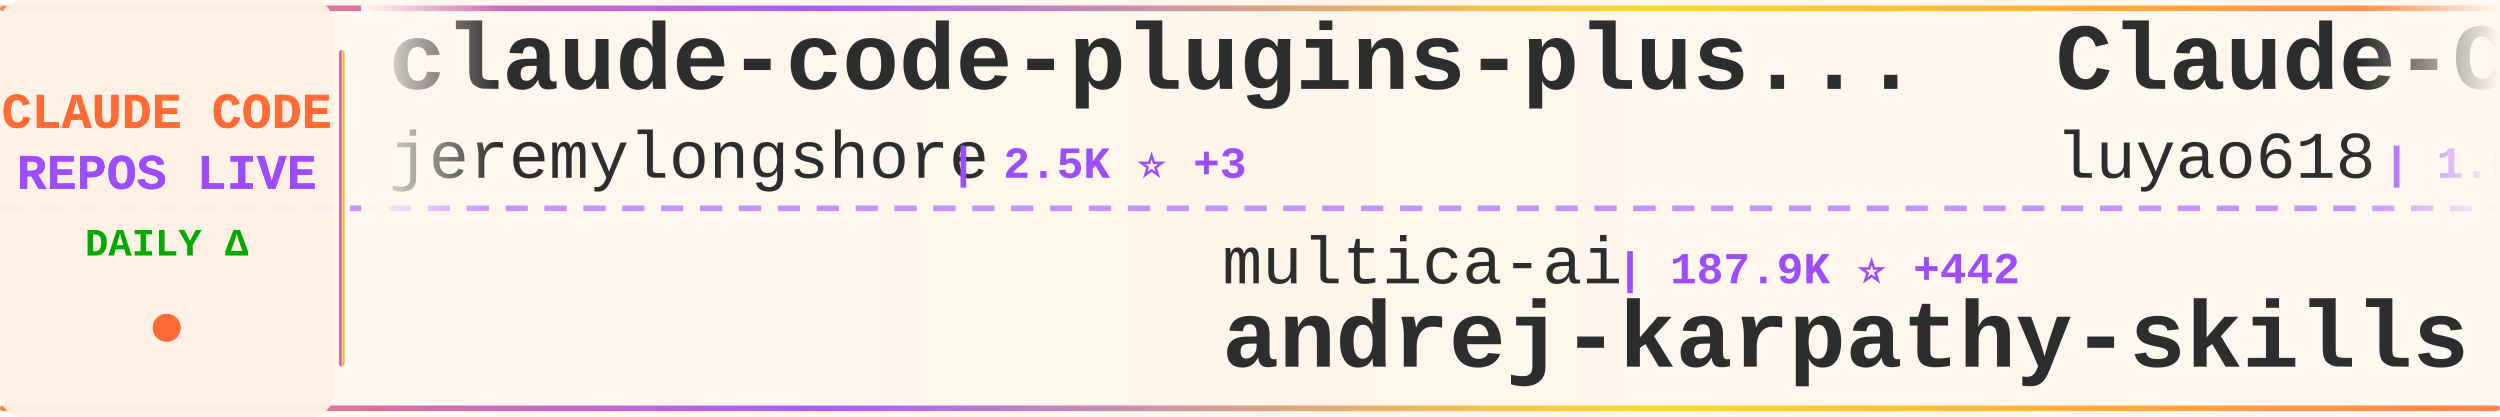
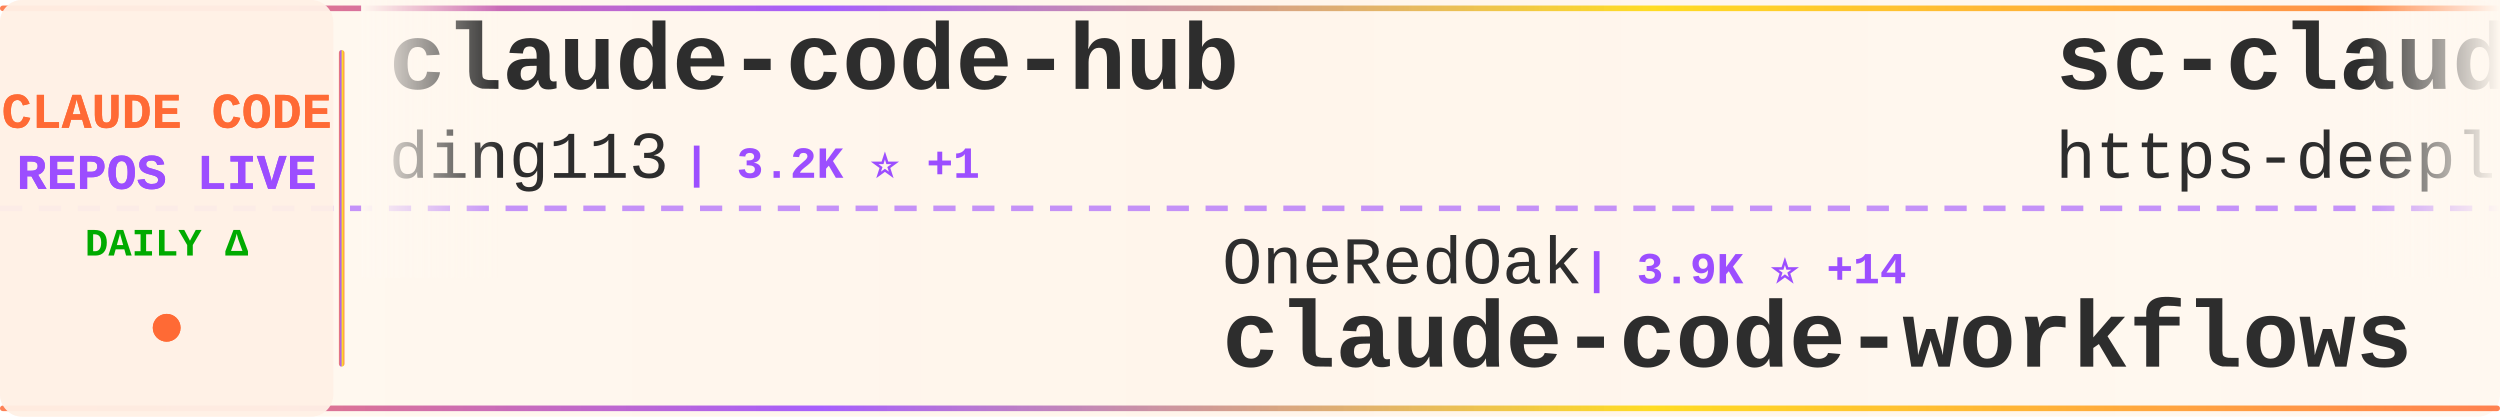
<svg xmlns="http://www.w3.org/2000/svg" width="900" height="150">
  <defs>
    <linearGradient id="tickerBg" x1="0%" y1="0%" x2="100%" y2="0%">
      <stop offset="0%" style="stop-color:#fff8f0;stop-opacity:0.98" />
      <stop offset="50%" style="stop-color:#fff5eb;stop-opacity:1" />
      <stop offset="100%" style="stop-color:#fff8f0;stop-opacity:0.98" />
    </linearGradient>
    <linearGradient id="borderGrad" x1="0%" y1="0%" x2="100%" y2="0%">
      <stop offset="0%" style="stop-color:#FF6B35;stop-opacity:0.85">
        <animate attributeName="stop-opacity" values="0.85;1;0.85" dur="2s" repeatCount="indefinite" />
      </stop>
      <stop offset="33%" style="stop-color:#9C4EFF;stop-opacity:0.9">
        <animate attributeName="stop-opacity" values="0.9;1;0.9" dur="2.2s" repeatCount="indefinite" />
      </stop>
      <stop offset="66%" style="stop-color:#FFD700;stop-opacity:0.85">
        <animate attributeName="stop-opacity" values="0.85;1;0.85" dur="1.8s" repeatCount="indefinite" />
      </stop>
      <stop offset="100%" style="stop-color:#FF6B35;stop-opacity:0.85">
        <animate attributeName="stop-opacity" values="0.85;1;0.85" dur="2s" repeatCount="indefinite" />
      </stop>
    </linearGradient>
    <filter id="textGlow">
      <feGaussianBlur stdDeviation="0.15" result="coloredBlur" />
      <feMerge>
        <feMergeNode in="coloredBlur" />
        <feMergeNode in="SourceGraphic" />
      </feMerge>
    </filter>
    <filter id="metricGlow">
      <feGaussianBlur stdDeviation="0.2" result="coloredBlur" />
      <feMerge>
        <feMergeNode in="coloredBlur" />
        <feMergeNode in="SourceGraphic" />
      </feMerge>
    </filter>
    <linearGradient id="leftFade" x1="0%" y1="0%" x2="100%" y2="0%">
      <stop offset="0%" style="stop-color:#fff8f0;stop-opacity:1" />
      <stop offset="100%" style="stop-color:#fff8f0;stop-opacity:0" />
    </linearGradient>
    <linearGradient id="rightFade" x1="0%" y1="0%" x2="100%" y2="0%">
      <stop offset="0%" style="stop-color:#fff8f0;stop-opacity:0" />
      <stop offset="100%" style="stop-color:#fff8f0;stop-opacity:1" />
    </linearGradient>
  </defs>
  <rect width="900" height="150" fill="url(#tickerBg)" rx="8" />
  <rect x="0" y="2" width="900" height="2" fill="url(#borderGrad)" rx="1" />
  <rect x="0" y="146" width="900" height="2" fill="url(#borderGrad)" rx="1" />
  <line x1="0" y1="75" x2="900" y2="75" stroke="#9C4EFF" stroke-width="2" stroke-dasharray="8 6" opacity="0.6" />
  <rect x="0" y="0" width="120" height="150" fill="#fff0e6" opacity="0.95" rx="8" />
  <text x="60" y="46" font-family="'Courier New', monospace" font-size="18" font-weight="bold" fill="#FF6B35" text-anchor="middle" filter="url(#textGlow)">
    CLAUDE CODE
  </text>
  <text x="60" y="68" font-family="'Courier New', monospace" font-size="18" font-weight="bold" fill="#9C4EFF" text-anchor="middle" filter="url(#textGlow)">
    REPOS LIVE
  </text>
  <text x="60" y="92" font-family="'Courier New', monospace" font-size="14" font-weight="bold" fill="#00aa00" text-anchor="middle">
    DAILY Δ
  </text>
  <circle cx="60" cy="118" r="5" fill="#FF6B35" filter="url(#metricGlow)">
    <animate attributeName="r" values="4;6;4" dur="1.5s" repeatCount="indefinite" />
    <animate attributeName="opacity" values="0.6;1;0.6" dur="1.5s" repeatCount="indefinite" />
  </circle>
  <rect x="122" y="18" width="2" height="114" fill="url(#borderGrad)" rx="1" />
  <clipPath id="tickerClip">
    <rect x="130" y="0" width="770" height="150" />
  </clipPath>
  <g clip-path="url(#tickerClip)">
    <g id="tickerItems">
      <animateTransform attributeName="transform" attributeType="XML" type="translate" from="0 0" to="-3000 0" dur="54s" repeatCount="indefinite" />
      <g transform="translate(0, 0)">
-         <text x="140" y="32" font-family="'Courier New', monospace" font-size="34" font-weight="bold" fill="#2d2d2d">claude-code-plugins-plus...</text>
-         <text x="140" y="64" font-family="'Courier New', monospace" font-size="24" font-weight="normal" fill="#2d2d2d" opacity="1.0">jeremylongshore</text>
-         <text x="342" y="64" font-family="'Courier New', monospace" font-size="16" font-weight="bold" fill="#9C4EFF"> | 2.5K ⭐ +3</text>
+         <text x="140" y="32" font-family="'Courier New', monospace" font-size="34" font-weight="bold" fill="#2d2d2d">claude-code-hub</text>
+         <text x="140" y="64" font-family="'Courier New', monospace" font-size="24" font-weight="normal" fill="#2d2d2d" opacity="1.0">ding113</text>
+         <text x="246" y="64" font-family="'Courier New', monospace" font-size="16" font-weight="bold" fill="#9C4EFF"> | 3.2K ⭐ +1</text>
      </g>
      <g transform="translate(300, 0)">
-         <text x="140" y="102" font-family="'Courier New', monospace" font-size="24" font-weight="normal" fill="#2d2d2d" opacity="1.0">multica-ai</text>
-         <text x="282" y="102" font-family="'Courier New', monospace" font-size="16" font-weight="bold" fill="#9C4EFF"> | 187.9K ⭐ +442</text>
-         <text x="140" y="132" font-family="'Courier New', monospace" font-size="34" font-weight="bold" fill="#2d2d2d">andrej-karpathy-skills</text>
+         <text x="140" y="102" font-family="'Courier New', monospace" font-size="24" font-weight="normal" fill="#2d2d2d" opacity="1.0">OneRedOak</text>
+         <text x="270" y="102" font-family="'Courier New', monospace" font-size="16" font-weight="bold" fill="#9C4EFF"> | 3.9K ⭐ +14</text>
+         <text x="140" y="132" font-family="'Courier New', monospace" font-size="34" font-weight="bold" fill="#2d2d2d">claude-code-workflows</text>
      </g>
      <g transform="translate(600, 0)">
+         <text x="140" y="32" font-family="'Courier New', monospace" font-size="34" font-weight="bold" fill="#2d2d2d">sc-claude-code-files</text>
+         <text x="140" y="64" font-family="'Courier New', monospace" font-size="24" font-weight="normal" fill="#2d2d2d" opacity="1.0">https-deeplearning-ai</text>
+         <text x="414" y="64" font-family="'Courier New', monospace" font-size="16" font-weight="bold" fill="#9C4EFF"> | 533 ⭐</text>
+       </g>
+       <g transform="translate(900, 0)">
+         <text x="140" y="102" font-family="'Courier New', monospace" font-size="24" font-weight="normal" fill="#2d2d2d" opacity="1.0">frankbria</text>
+         <text x="270" y="102" font-family="'Courier New', monospace" font-size="16" font-weight="bold" fill="#9C4EFF"> | 9.5K ⭐ +4</text>
+         <text x="140" y="132" font-family="'Courier New', monospace" font-size="34" font-weight="bold" fill="#2d2d2d">ralph-claude-code</text>
+       </g>
+       <g transform="translate(1200, 0)">
+         <text x="140" y="32" font-family="'Courier New', monospace" font-size="34" font-weight="bold" fill="#2d2d2d">Claude-Code</text>
+         <text x="140" y="64" font-family="'Courier New', monospace" font-size="24" font-weight="normal" fill="#2d2d2d" opacity="1.0">OrcaWhisper</text>
+         <text x="294" y="64" font-family="'Courier New', monospace" font-size="16" font-weight="bold" fill="#9C4EFF"> | 83 ⭐ +1</text>
+       </g>
+       <g transform="translate(1500, 0)">
+         <text x="140" y="102" font-family="'Courier New', monospace" font-size="24" font-weight="normal" fill="#2d2d2d" opacity="1.0">777genius</text>
+         <text x="270" y="102" font-family="'Courier New', monospace" font-size="16" font-weight="bold" fill="#9C4EFF"> | 918 ⭐</text>
+         <text x="140" y="132" font-family="'Courier New', monospace" font-size="34" font-weight="bold" fill="#2d2d2d">claude-code-source-code</text>
+       </g>
+       <g transform="translate(1800, 0)">
        <text x="140" y="32" font-family="'Courier New', monospace" font-size="34" font-weight="bold" fill="#2d2d2d">Claude-Code-Source-Study</text>
        <text x="140" y="64" font-family="'Courier New', monospace" font-size="24" font-weight="normal" fill="#2d2d2d" opacity="1.0">luyao618</text>
-         <text x="258" y="64" font-family="'Courier New', monospace" font-size="16" font-weight="bold" fill="#9C4EFF"> | 1.6K ⭐ +1</text>
-       </g>
-       <g transform="translate(900, 0)">
-         <text x="140" y="102" font-family="'Courier New', monospace" font-size="24" font-weight="normal" fill="#2d2d2d" opacity="1.0">Yeachan-Heo</text>
-         <text x="294" y="102" font-family="'Courier New', monospace" font-size="16" font-weight="bold" fill="#9C4EFF"> | 37.4K ⭐ +30</text>
-         <text x="140" y="132" font-family="'Courier New', monospace" font-size="34" font-weight="bold" fill="#2d2d2d">oh-my-claudecode</text>
-       </g>
-       <g transform="translate(1200, 0)">
-         <text x="140" y="32" font-family="'Courier New', monospace" font-size="34" font-weight="bold" fill="#2d2d2d">claude-code-reverse</text>
-         <text x="140" y="64" font-family="'Courier New', monospace" font-size="24" font-weight="normal" fill="#2d2d2d" opacity="1.0">Yuyz0112</text>
-         <text x="258" y="64" font-family="'Courier New', monospace" font-size="16" font-weight="bold" fill="#9C4EFF"> | 2.4K ⭐ +1</text>
-       </g>
-       <g transform="translate(1500, 0)">
-         <text x="140" y="102" font-family="'Courier New', monospace" font-size="24" font-weight="normal" fill="#2d2d2d" opacity="1.0">guanshan</text>
-         <text x="258" y="102" font-family="'Courier New', monospace" font-size="16" font-weight="bold" fill="#9C4EFF"> | 61 ⭐</text>
-         <text x="140" y="132" font-family="'Courier New', monospace" font-size="34" font-weight="bold" fill="#2d2d2d">ClaudeCode</text>
-       </g>
-       <g transform="translate(1800, 0)">
-         <text x="140" y="32" font-family="'Courier New', monospace" font-size="34" font-weight="bold" fill="#2d2d2d">Claude-Code-Usage-Monito...</text>
-         <text x="140" y="64" font-family="'Courier New', monospace" font-size="24" font-weight="normal" fill="#2d2d2d" opacity="1.0">Maciek-roboblog</text>
-         <text x="342" y="64" font-family="'Courier New', monospace" font-size="16" font-weight="bold" fill="#9C4EFF"> | 8.4K ⭐ +8</text>
+         <text x="258" y="64" font-family="'Courier New', monospace" font-size="16" font-weight="bold" fill="#9C4EFF"> | 1.6K ⭐ +2</text>
      </g>
      <g transform="translate(2100, 0)">
-         <text x="140" y="102" font-family="'Courier New', monospace" font-size="24" font-weight="normal" fill="#2d2d2d" opacity="1.0">Cranot</text>
-         <text x="234" y="102" font-family="'Courier New', monospace" font-size="16" font-weight="bold" fill="#9C4EFF"> | 2.8K ⭐</text>
-         <text x="140" y="132" font-family="'Courier New', monospace" font-size="34" font-weight="bold" fill="#2d2d2d">claude-code-guide</text>
+         <text x="140" y="102" font-family="'Courier New', monospace" font-size="24" font-weight="normal" fill="#2d2d2d" opacity="1.0">oboard</text>
+         <text x="234" y="102" font-family="'Courier New', monospace" font-size="16" font-weight="bold" fill="#9C4EFF"> | 3.2K ⭐ +2</text>
+         <text x="140" y="132" font-family="'Courier New', monospace" font-size="34" font-weight="bold" fill="#2d2d2d">claude-code-rev</text>
      </g>
      <g transform="translate(2400, 0)">
-         <text x="140" y="32" font-family="'Courier New', monospace" font-size="34" font-weight="bold" fill="#2d2d2d">awesome-claude-code-suba...</text>
-         <text x="140" y="64" font-family="'Courier New', monospace" font-size="24" font-weight="normal" fill="#2d2d2d" opacity="1.0">VoltAgent</text>
-         <text x="270" y="64" font-family="'Courier New', monospace" font-size="16" font-weight="bold" fill="#9C4EFF"> | 22.9K ⭐ +56</text>
+         <text x="140" y="32" font-family="'Courier New', monospace" font-size="34" font-weight="bold" fill="#2d2d2d">claude-howto</text>
+         <text x="140" y="64" font-family="'Courier New', monospace" font-size="24" font-weight="normal" fill="#2d2d2d" opacity="1.0">luongnv89</text>
+         <text x="270" y="64" font-family="'Courier New', monospace" font-size="16" font-weight="bold" fill="#9C4EFF"> | 39.3K ⭐ +49</text>
      </g>
      <g transform="translate(2700, 0)">
-         <text x="140" y="102" font-family="'Courier New', monospace" font-size="24" font-weight="normal" fill="#2d2d2d" opacity="1.0">rohitg00</text>
-         <text x="258" y="102" font-family="'Courier New', monospace" font-size="16" font-weight="bold" fill="#9C4EFF"> | 2.3K ⭐ +9</text>
-         <text x="140" y="132" font-family="'Courier New', monospace" font-size="34" font-weight="bold" fill="#2d2d2d">awesome-claude-code-tool...</text>
+         <text x="140" y="102" font-family="'Courier New', monospace" font-size="24" font-weight="normal" fill="#2d2d2d" opacity="1.0">nicedreamzapp</text>
+         <text x="318" y="102" font-family="'Courier New', monospace" font-size="16" font-weight="bold" fill="#9C4EFF"> | 2.9K ⭐ +4</text>
+         <text x="140" y="132" font-family="'Courier New', monospace" font-size="34" font-weight="bold" fill="#2d2d2d">claude-code-local</text>
      </g>
      <g transform="translate(3000, 0)">
-         <text x="140" y="32" font-family="'Courier New', monospace" font-size="34" font-weight="bold" fill="#2d2d2d">claude-code-plugins-plus...</text>
-         <text x="140" y="64" font-family="'Courier New', monospace" font-size="24" font-weight="normal" fill="#2d2d2d" opacity="1.0">jeremylongshore</text>
-         <text x="342" y="64" font-family="'Courier New', monospace" font-size="16" font-weight="bold" fill="#9C4EFF"> | 2.5K ⭐ +3</text>
+         <text x="140" y="32" font-family="'Courier New', monospace" font-size="34" font-weight="bold" fill="#2d2d2d">claude-code-hub</text>
+         <text x="140" y="64" font-family="'Courier New', monospace" font-size="24" font-weight="normal" fill="#2d2d2d" opacity="1.0">ding113</text>
+         <text x="246" y="64" font-family="'Courier New', monospace" font-size="16" font-weight="bold" fill="#9C4EFF"> | 3.2K ⭐ +1</text>
      </g>
      <g transform="translate(3300, 0)">
-         <text x="140" y="102" font-family="'Courier New', monospace" font-size="24" font-weight="normal" fill="#2d2d2d" opacity="1.0">multica-ai</text>
-         <text x="282" y="102" font-family="'Courier New', monospace" font-size="16" font-weight="bold" fill="#9C4EFF"> | 187.9K ⭐ +442</text>
-         <text x="140" y="132" font-family="'Courier New', monospace" font-size="34" font-weight="bold" fill="#2d2d2d">andrej-karpathy-skills</text>
+         <text x="140" y="102" font-family="'Courier New', monospace" font-size="24" font-weight="normal" fill="#2d2d2d" opacity="1.0">OneRedOak</text>
+         <text x="270" y="102" font-family="'Courier New', monospace" font-size="16" font-weight="bold" fill="#9C4EFF"> | 3.9K ⭐ +14</text>
+         <text x="140" y="132" font-family="'Courier New', monospace" font-size="34" font-weight="bold" fill="#2d2d2d">claude-code-workflows</text>
      </g>
      <g transform="translate(3600, 0)">
-         <text x="140" y="32" font-family="'Courier New', monospace" font-size="34" font-weight="bold" fill="#2d2d2d">Claude-Code-Source-Study</text>
-         <text x="140" y="64" font-family="'Courier New', monospace" font-size="24" font-weight="normal" fill="#2d2d2d" opacity="1.0">luyao618</text>
-         <text x="258" y="64" font-family="'Courier New', monospace" font-size="16" font-weight="bold" fill="#9C4EFF"> | 1.6K ⭐ +1</text>
+         <text x="140" y="32" font-family="'Courier New', monospace" font-size="34" font-weight="bold" fill="#2d2d2d">sc-claude-code-files</text>
+         <text x="140" y="64" font-family="'Courier New', monospace" font-size="24" font-weight="normal" fill="#2d2d2d" opacity="1.0">https-deeplearning-ai</text>
+         <text x="414" y="64" font-family="'Courier New', monospace" font-size="16" font-weight="bold" fill="#9C4EFF"> | 533 ⭐</text>
      </g>
      <g transform="translate(3900, 0)">
-         <text x="140" y="102" font-family="'Courier New', monospace" font-size="24" font-weight="normal" fill="#2d2d2d" opacity="1.0">Yeachan-Heo</text>
-         <text x="294" y="102" font-family="'Courier New', monospace" font-size="16" font-weight="bold" fill="#9C4EFF"> | 37.4K ⭐ +30</text>
-         <text x="140" y="132" font-family="'Courier New', monospace" font-size="34" font-weight="bold" fill="#2d2d2d">oh-my-claudecode</text>
+         <text x="140" y="102" font-family="'Courier New', monospace" font-size="24" font-weight="normal" fill="#2d2d2d" opacity="1.0">frankbria</text>
+         <text x="270" y="102" font-family="'Courier New', monospace" font-size="16" font-weight="bold" fill="#9C4EFF"> | 9.5K ⭐ +4</text>
+         <text x="140" y="132" font-family="'Courier New', monospace" font-size="34" font-weight="bold" fill="#2d2d2d">ralph-claude-code</text>
      </g>
    </g>
  </g>
  <rect x="130" y="0" width="50" height="100" fill="url(#leftFade)" />
  <rect x="850" y="0" width="50" height="100" fill="url(#rightFade)" />
</svg>
